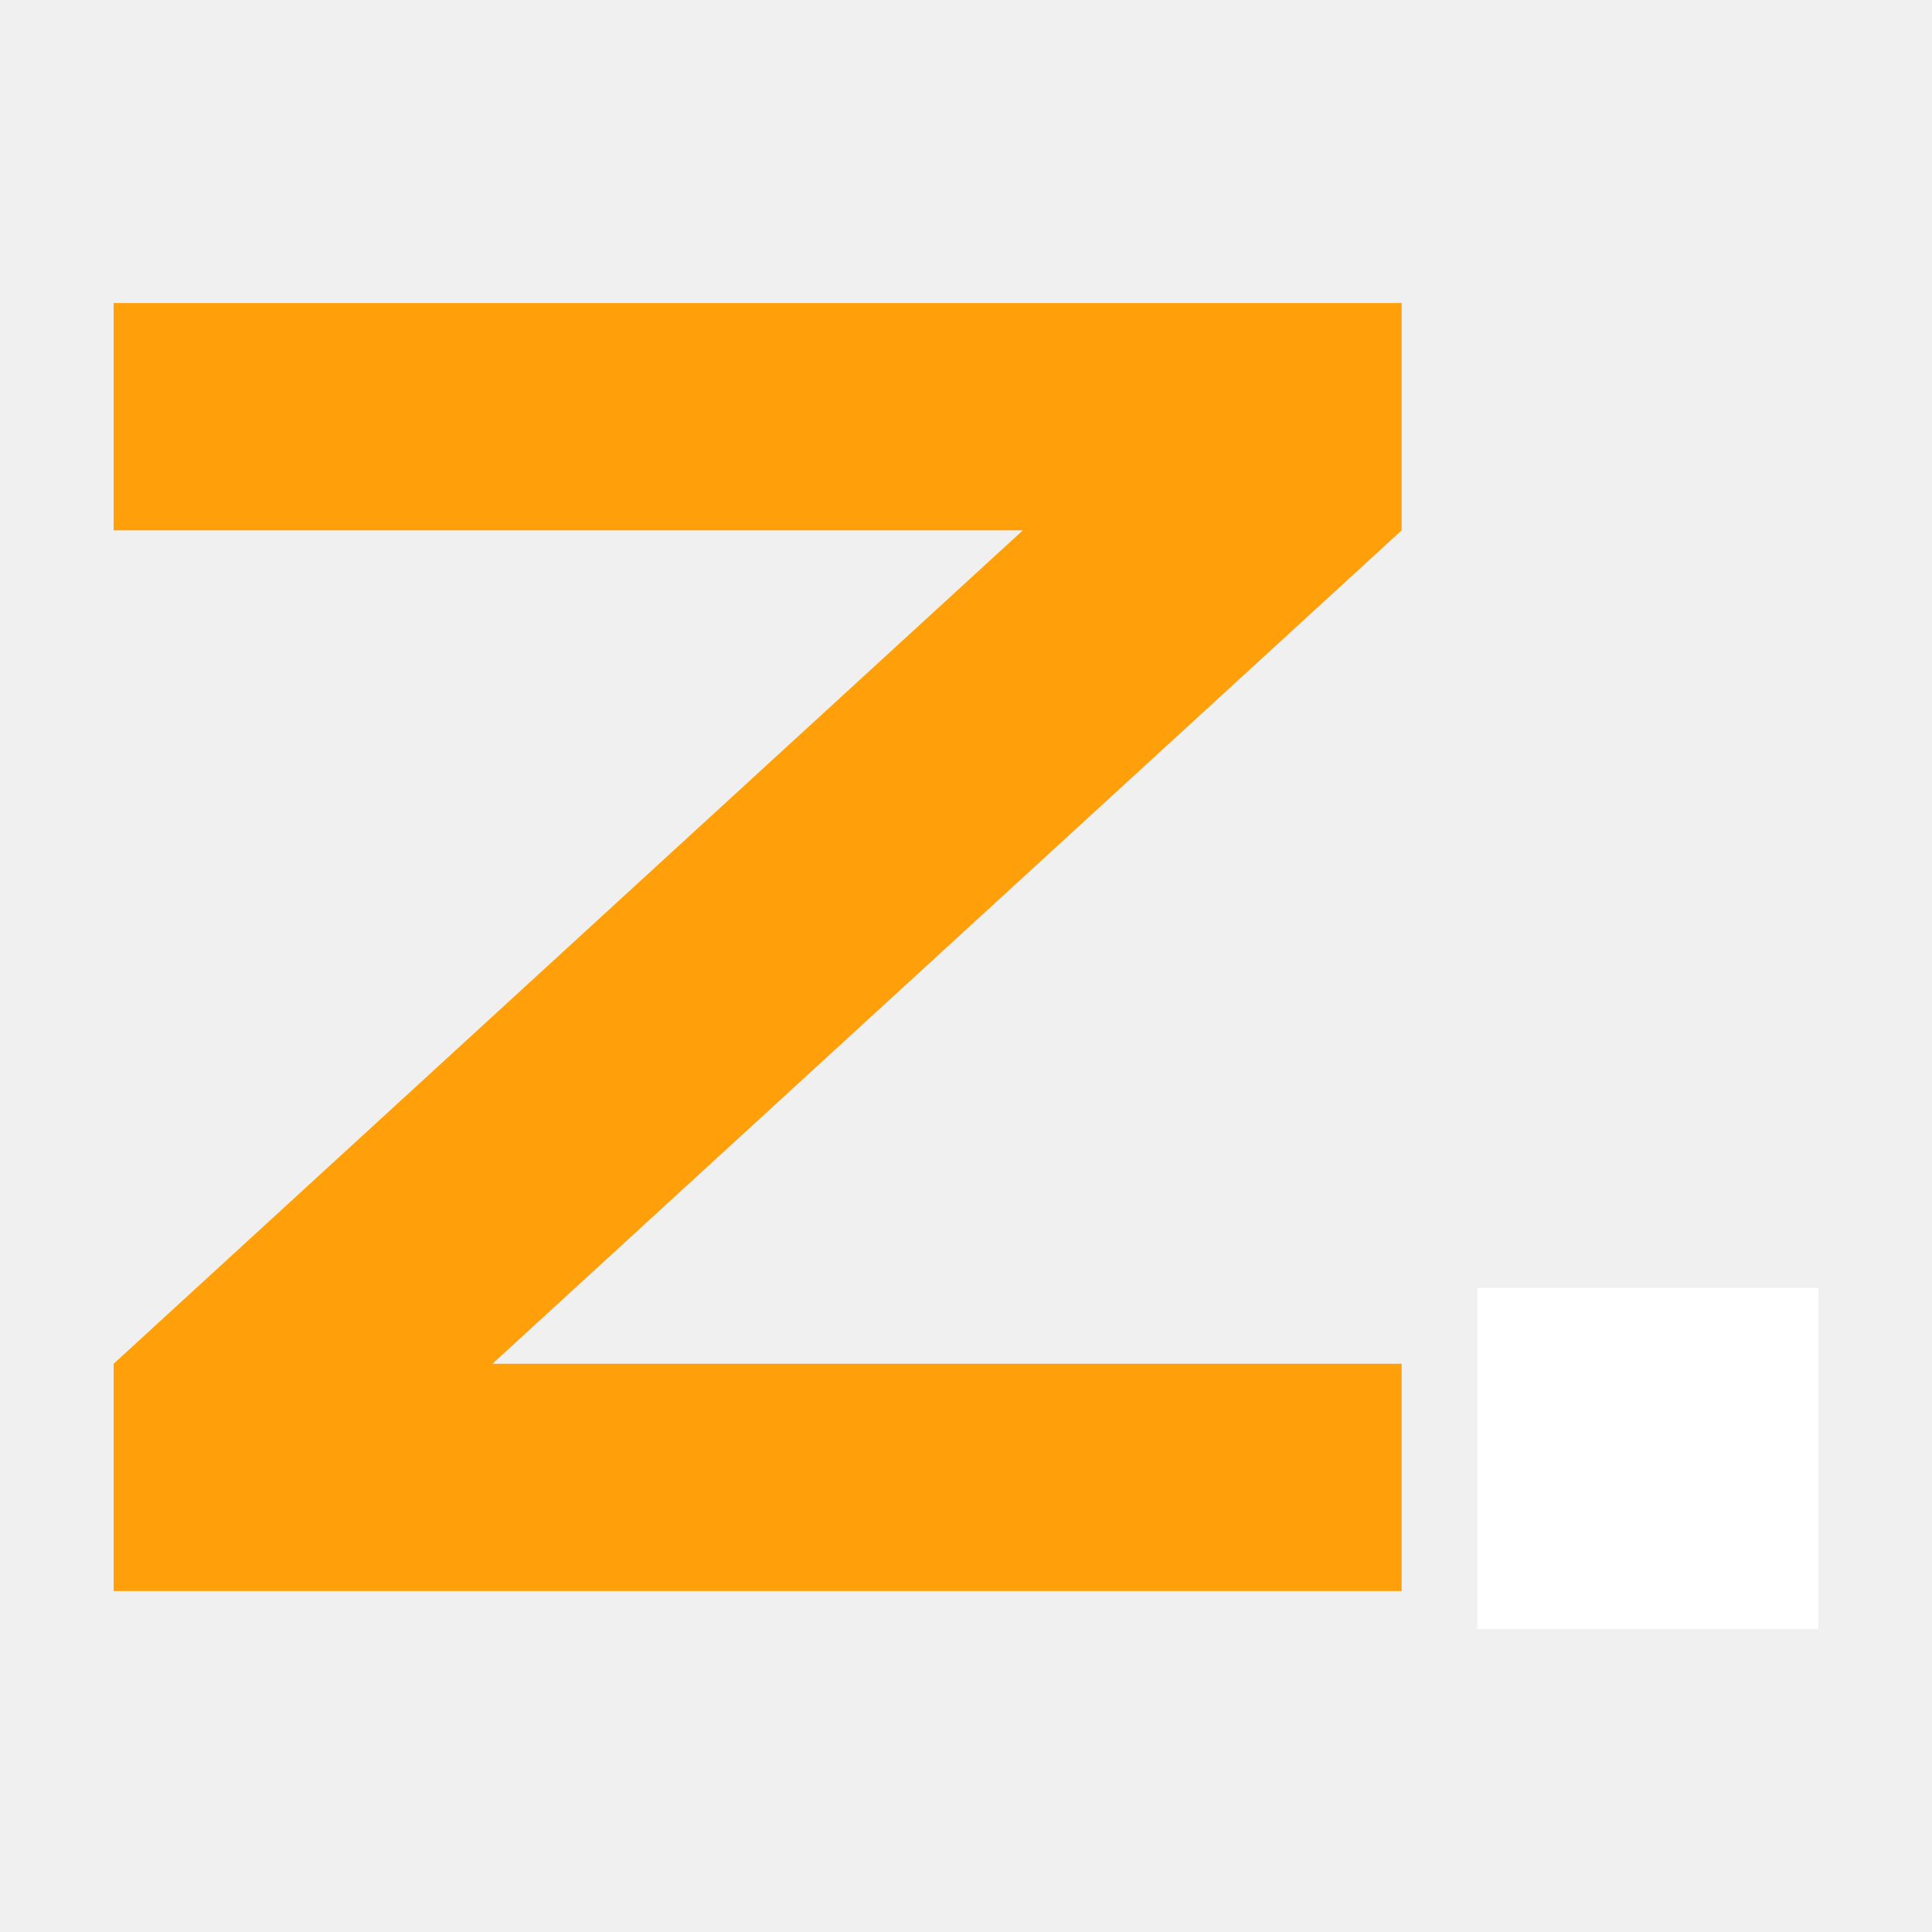
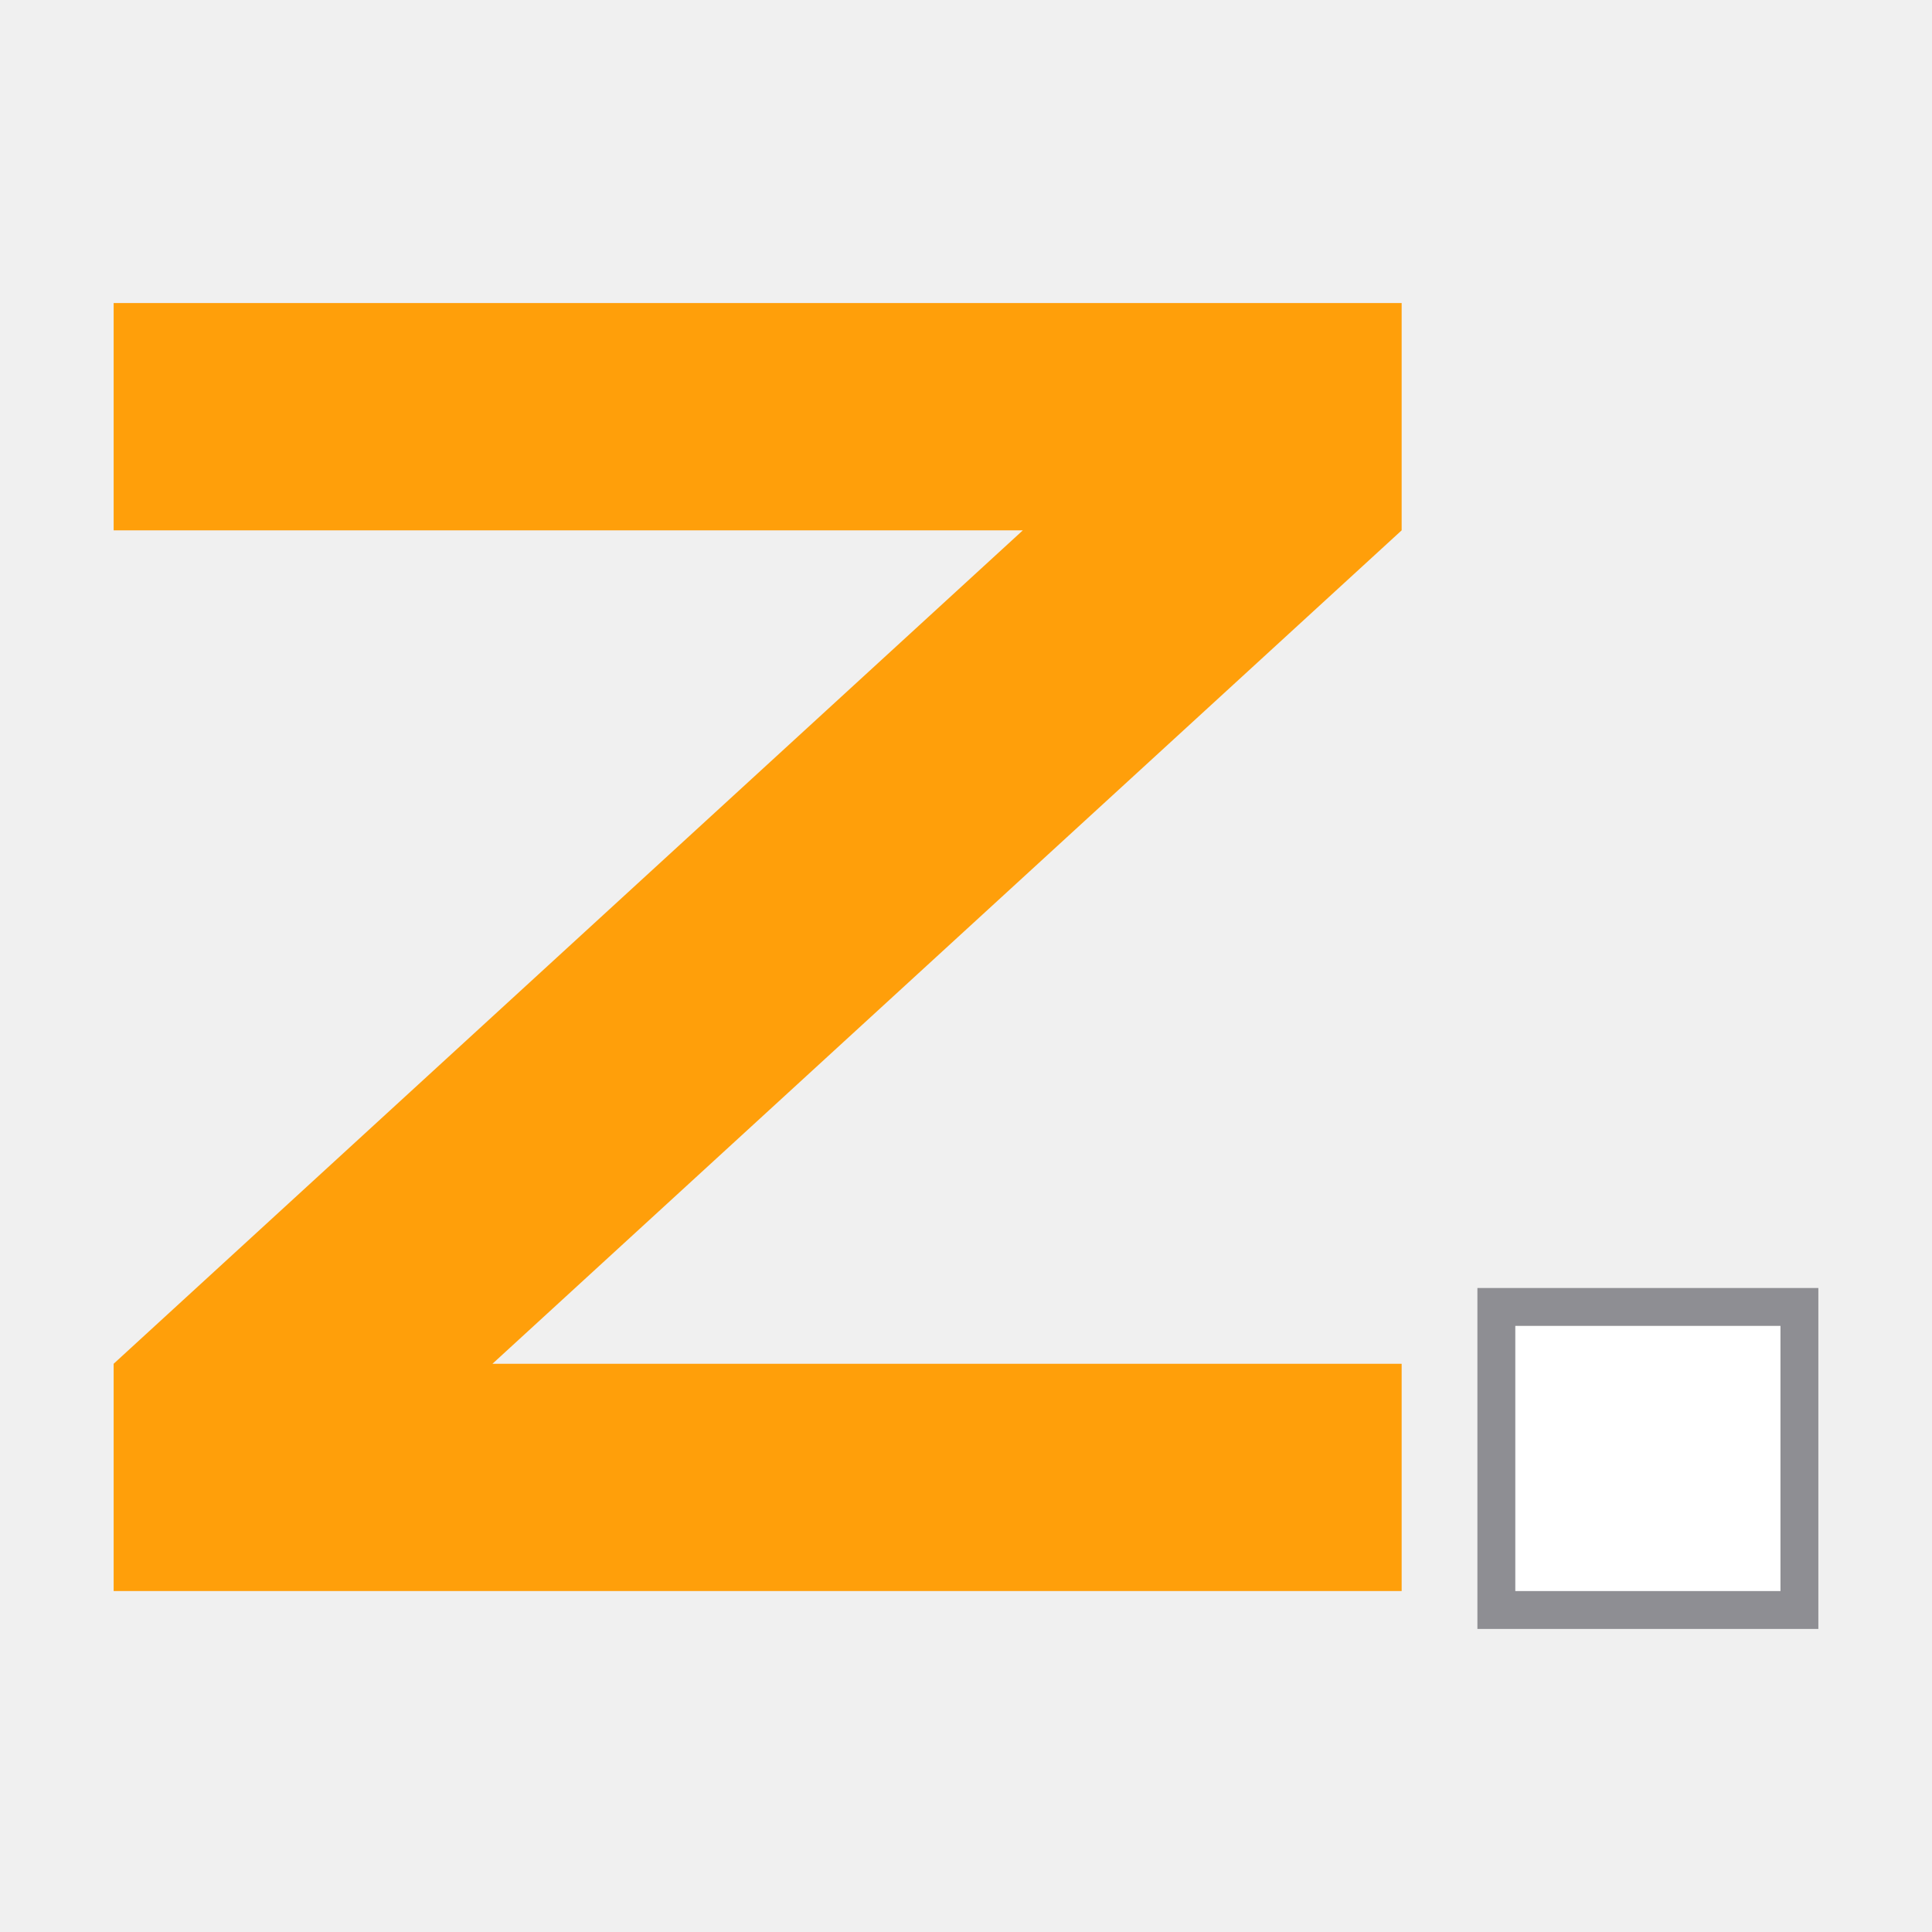
<svg xmlns="http://www.w3.org/2000/svg" viewBox="11 8 51 51">
  <path d="M14 16h34v6L24 44h24v6H14v-6l24-22H14z" fill="#ff9f0a" />
-   <rect x="50" y="42" width="9" height="9" fill="#ffffff" />
+   <rect x="50.5" y="42.5" width="8" height="8" fill="#ffffff" stroke="#8e8e93" stroke-width="1" />
</svg>
